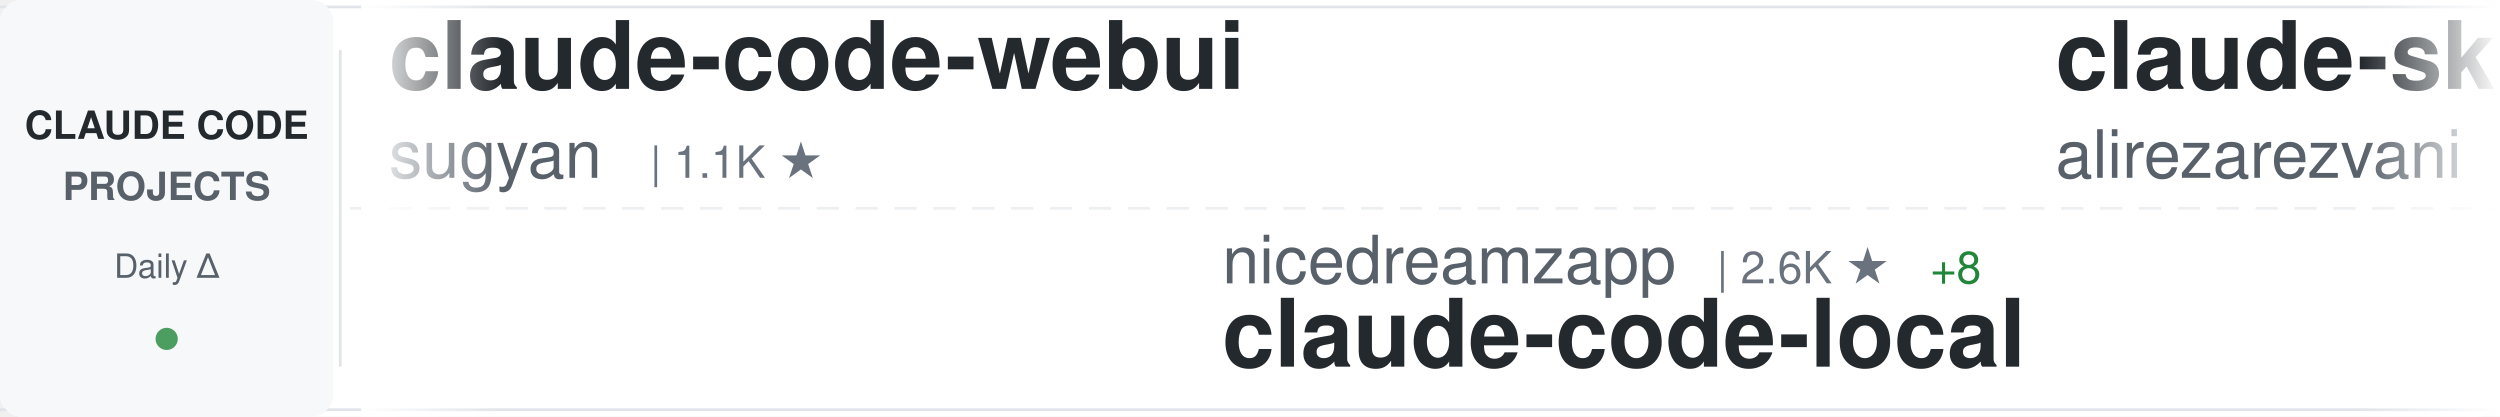
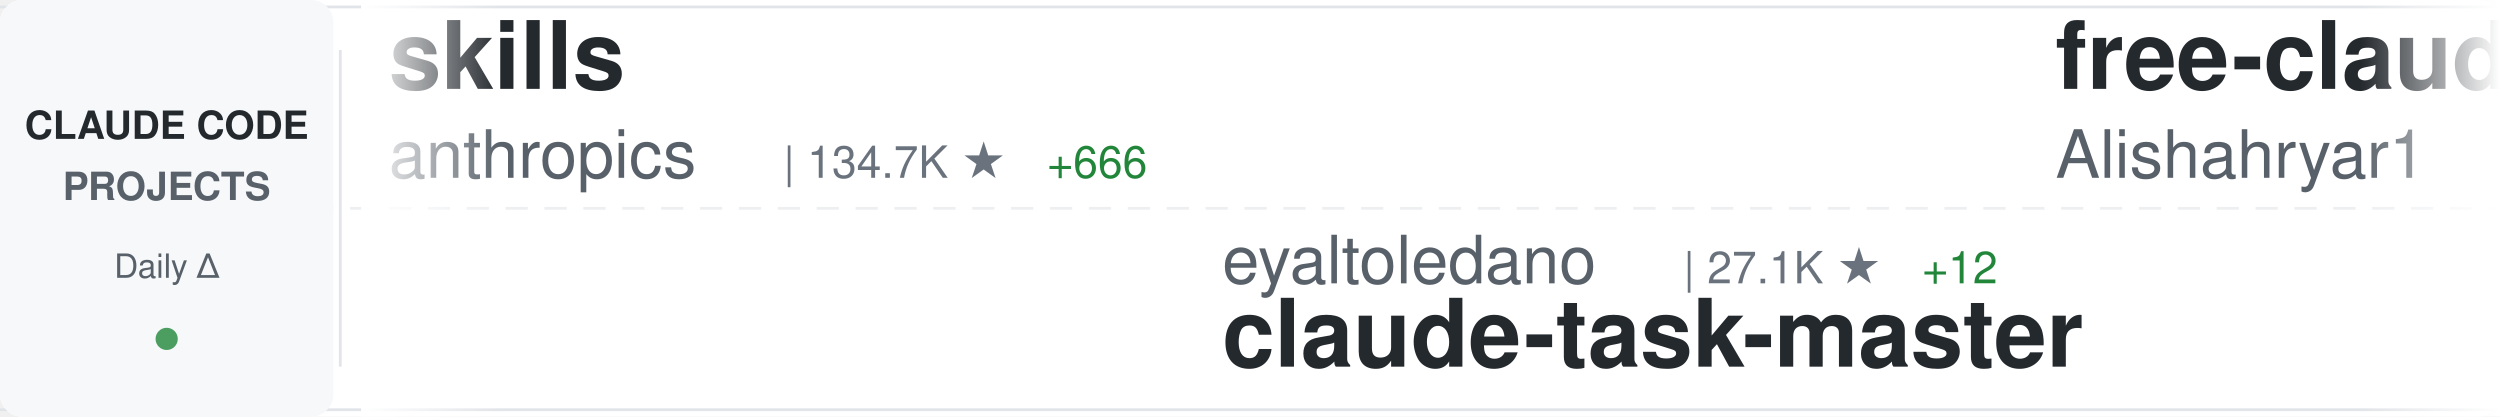
<svg xmlns="http://www.w3.org/2000/svg" width="900" height="150">
  <defs>
    <linearGradient id="awesomeLeftFade" x1="0%" y1="0%" x2="100%" y2="0%">
      <stop offset="0%" style="stop-color:#ffffff;stop-opacity:1" />
      <stop offset="100%" style="stop-color:#ffffff;stop-opacity:0" />
    </linearGradient>
    <linearGradient id="awesomeRightFade" x1="0%" y1="0%" x2="100%" y2="0%">
      <stop offset="0%" style="stop-color:#ffffff;stop-opacity:0" />
      <stop offset="100%" style="stop-color:#ffffff;stop-opacity:1" />
    </linearGradient>
  </defs>
  <rect width="900" height="150" fill="#ffffff" rx="8" />
  <rect x="0" y="2" width="900" height="1" fill="#e1e4e8" />
  <rect x="0" y="147" width="900" height="1" fill="#e1e4e8" />
  <line x1="0" y1="75" x2="900" y2="75" stroke="#e1e4e8" stroke-width="1" stroke-dasharray="8 6" opacity="0.6" />
  <rect x="0" y="0" width="120" height="150" fill="#f6f8fa" rx="8" />
  <text x="60" y="50" font-family="-apple-system, BlinkMacSystemFont, 'Segoe UI', Helvetica, Arial, sans-serif" font-size="14" font-weight="600" fill="#24292e" text-anchor="middle">CLAUDE CODE</text>
  <text x="60" y="72" font-family="-apple-system, BlinkMacSystemFont, 'Segoe UI', Helvetica, Arial, sans-serif" font-size="14" font-weight="600" fill="#586069" text-anchor="middle">PROJECTS</text>
  <text x="60" y="100" font-family="-apple-system, BlinkMacSystemFont, 'Segoe UI', Helvetica, Arial, sans-serif" font-size="12" font-weight="500" fill="#586069" text-anchor="middle">Daily Δ</text>
  <circle cx="60" cy="122" r="4" fill="#22863a" opacity="0.8" />
  <rect x="122" y="18" width="1" height="114" fill="#e1e4e8" />
  <clipPath id="awesomeTickerClip">
    <rect x="130" y="0" width="770" height="150" />
  </clipPath>
  <g clip-path="url(#awesomeTickerClip)">
    <g id="awesomeTickerItems">
      <animateTransform attributeName="transform" attributeType="XML" type="translate" from="0 0" to="-3000 0" dur="54s" repeatCount="indefinite" />
      <g transform="translate(0, 0)">
-         <text x="140" y="32" font-family="-apple-system, BlinkMacSystemFont, 'Segoe UI', Helvetica, Arial, sans-serif" font-size="34" font-weight="600" fill="#24292e">claude-code-webui</text>
-         <text x="140" y="64" font-family="-apple-system, BlinkMacSystemFont, 'Segoe UI', Helvetica, Arial, sans-serif" font-size="24" font-weight="400" fill="#586069">sugyan</text>
-         <text x="234" y="64" font-family="-apple-system, BlinkMacSystemFont, 'Segoe UI', Helvetica, Arial, sans-serif" font-size="16" font-weight="500" fill="#6a737d">| 1.1K ★</text>
+         <text x="140" y="32" font-family="-apple-system, BlinkMacSystemFont, 'Segoe UI', Helvetica, Arial, sans-serif" font-size="34" font-weight="600" fill="#24292e">skills</text>
+         <text x="140" y="64" font-family="-apple-system, BlinkMacSystemFont, 'Segoe UI', Helvetica, Arial, sans-serif" font-size="24" font-weight="400" fill="#586069">anthropics</text>
+         <text x="282" y="64" font-family="-apple-system, BlinkMacSystemFont, 'Segoe UI', Helvetica, Arial, sans-serif" font-size="16" font-weight="500" fill="#6a737d">| 134.7K ★</text>
+         <text x="377" y="64" font-family="-apple-system, BlinkMacSystemFont, 'Segoe UI', Helvetica, Arial, sans-serif" font-size="16" font-weight="500" fill="#22863a"> +666</text>
      </g>
      <g transform="translate(300, 0)">
-         <text x="140" y="102" font-family="-apple-system, BlinkMacSystemFont, 'Segoe UI', Helvetica, Arial, sans-serif" font-size="24" font-weight="400" fill="#586069">nicedreamzapp</text>
-         <text x="318" y="102" font-family="-apple-system, BlinkMacSystemFont, 'Segoe UI', Helvetica, Arial, sans-serif" font-size="16" font-weight="500" fill="#6a737d">| 2.6K ★</text>
-         <text x="395" y="102" font-family="-apple-system, BlinkMacSystemFont, 'Segoe UI', Helvetica, Arial, sans-serif" font-size="16" font-weight="500" fill="#22863a"> +8</text>
-         <text x="140" y="132" font-family="-apple-system, BlinkMacSystemFont, 'Segoe UI', Helvetica, Arial, sans-serif" font-size="34" font-weight="600" fill="#24292e">claude-code-local</text>
+         <text x="140" y="102" font-family="-apple-system, BlinkMacSystemFont, 'Segoe UI', Helvetica, Arial, sans-serif" font-size="24" font-weight="400" fill="#586069">eyaltoledano</text>
+         <text x="306" y="102" font-family="-apple-system, BlinkMacSystemFont, 'Segoe UI', Helvetica, Arial, sans-serif" font-size="16" font-weight="500" fill="#6a737d">| 27.1K ★</text>
+         <text x="392" y="102" font-family="-apple-system, BlinkMacSystemFont, 'Segoe UI', Helvetica, Arial, sans-serif" font-size="16" font-weight="500" fill="#22863a"> +12</text>
+         <text x="140" y="132" font-family="-apple-system, BlinkMacSystemFont, 'Segoe UI', Helvetica, Arial, sans-serif" font-size="34" font-weight="600" fill="#24292e">claude-task-master</text>
      </g>
      <g transform="translate(600, 0)">
-         <text x="140" y="32" font-family="-apple-system, BlinkMacSystemFont, 'Segoe UI', Helvetica, Arial, sans-serif" font-size="34" font-weight="600" fill="#24292e">claude-skills</text>
-         <text x="140" y="64" font-family="-apple-system, BlinkMacSystemFont, 'Segoe UI', Helvetica, Arial, sans-serif" font-size="24" font-weight="400" fill="#586069">alirezarezvani</text>
-         <text x="330" y="64" font-family="-apple-system, BlinkMacSystemFont, 'Segoe UI', Helvetica, Arial, sans-serif" font-size="16" font-weight="500" fill="#6a737d">| 14.9K ★</text>
-         <text x="416" y="64" font-family="-apple-system, BlinkMacSystemFont, 'Segoe UI', Helvetica, Arial, sans-serif" font-size="16" font-weight="500" fill="#22863a"> +156</text>
+         <text x="140" y="32" font-family="-apple-system, BlinkMacSystemFont, 'Segoe UI', Helvetica, Arial, sans-serif" font-size="34" font-weight="600" fill="#24292e">free-claude-code</text>
+         <text x="140" y="64" font-family="-apple-system, BlinkMacSystemFont, 'Segoe UI', Helvetica, Arial, sans-serif" font-size="24" font-weight="400" fill="#586069">Alishahryar1</text>
+         <text x="306" y="64" font-family="-apple-system, BlinkMacSystemFont, 'Segoe UI', Helvetica, Arial, sans-serif" font-size="16" font-weight="500" fill="#6a737d">| 24.7K ★</text>
+         <text x="392" y="64" font-family="-apple-system, BlinkMacSystemFont, 'Segoe UI', Helvetica, Arial, sans-serif" font-size="16" font-weight="500" fill="#22863a"> +226</text>
      </g>
      <g transform="translate(900, 0)">
-         <text x="140" y="102" font-family="-apple-system, BlinkMacSystemFont, 'Segoe UI', Helvetica, Arial, sans-serif" font-size="24" font-weight="400" fill="#586069">Donchitos</text>
-         <text x="270" y="102" font-family="-apple-system, BlinkMacSystemFont, 'Segoe UI', Helvetica, Arial, sans-serif" font-size="16" font-weight="500" fill="#6a737d">| 18.8K ★</text>
-         <text x="356" y="102" font-family="-apple-system, BlinkMacSystemFont, 'Segoe UI', Helvetica, Arial, sans-serif" font-size="16" font-weight="500" fill="#22863a"> +114</text>
-         <text x="140" y="132" font-family="-apple-system, BlinkMacSystemFont, 'Segoe UI', Helvetica, Arial, sans-serif" font-size="34" font-weight="600" fill="#24292e">Claude-Code-Game-Studios</text>
+         <text x="140" y="102" font-family="-apple-system, BlinkMacSystemFont, 'Segoe UI', Helvetica, Arial, sans-serif" font-size="24" font-weight="400" fill="#586069">ding113</text>
+         <text x="246" y="102" font-family="-apple-system, BlinkMacSystemFont, 'Segoe UI', Helvetica, Arial, sans-serif" font-size="16" font-weight="500" fill="#6a737d">| 2.8K ★</text>
+         <text x="323" y="102" font-family="-apple-system, BlinkMacSystemFont, 'Segoe UI', Helvetica, Arial, sans-serif" font-size="16" font-weight="500" fill="#22863a"> +9</text>
+         <text x="140" y="132" font-family="-apple-system, BlinkMacSystemFont, 'Segoe UI', Helvetica, Arial, sans-serif" font-size="34" font-weight="600" fill="#24292e">claude-code-hub</text>
      </g>
      <g transform="translate(1200, 0)">
-         <text x="140" y="32" font-family="-apple-system, BlinkMacSystemFont, 'Segoe UI', Helvetica, Arial, sans-serif" font-size="34" font-weight="600" fill="#24292e">oh-my-claudecode</text>
-         <text x="140" y="64" font-family="-apple-system, BlinkMacSystemFont, 'Segoe UI', Helvetica, Arial, sans-serif" font-size="24" font-weight="400" fill="#586069">Yeachan-Heo</text>
-         <text x="294" y="64" font-family="-apple-system, BlinkMacSystemFont, 'Segoe UI', Helvetica, Arial, sans-serif" font-size="16" font-weight="500" fill="#6a737d">| 33.9K ★</text>
-         <text x="380" y="64" font-family="-apple-system, BlinkMacSystemFont, 'Segoe UI', Helvetica, Arial, sans-serif" font-size="16" font-weight="500" fill="#22863a"> +130</text>
+         <text x="140" y="32" font-family="-apple-system, BlinkMacSystemFont, 'Segoe UI', Helvetica, Arial, sans-serif" font-size="34" font-weight="600" fill="#24292e">claude-code-analysis</text>
+         <text x="140" y="64" font-family="-apple-system, BlinkMacSystemFont, 'Segoe UI', Helvetica, Arial, sans-serif" font-size="24" font-weight="400" fill="#586069">liuup</text>
+         <text x="222" y="64" font-family="-apple-system, BlinkMacSystemFont, 'Segoe UI', Helvetica, Arial, sans-serif" font-size="16" font-weight="500" fill="#6a737d">| 2.5K ★</text>
+         <text x="299" y="64" font-family="-apple-system, BlinkMacSystemFont, 'Segoe UI', Helvetica, Arial, sans-serif" font-size="16" font-weight="500" fill="#22863a"> +25</text>
      </g>
      <g transform="translate(1500, 0)">
-         <text x="140" y="102" font-family="-apple-system, BlinkMacSystemFont, 'Segoe UI', Helvetica, Arial, sans-serif" font-size="24" font-weight="400" fill="#586069">diet103</text>
-         <text x="246" y="102" font-family="-apple-system, BlinkMacSystemFont, 'Segoe UI', Helvetica, Arial, sans-serif" font-size="16" font-weight="500" fill="#6a737d">| 9.6K ★</text>
-         <text x="323" y="102" font-family="-apple-system, BlinkMacSystemFont, 'Segoe UI', Helvetica, Arial, sans-serif" font-size="16" font-weight="500" fill="#22863a"> +4</text>
-         <text x="140" y="132" font-family="-apple-system, BlinkMacSystemFont, 'Segoe UI', Helvetica, Arial, sans-serif" font-size="34" font-weight="600" fill="#24292e">claude-code-infrastructu...</text>
+         <text x="140" y="102" font-family="-apple-system, BlinkMacSystemFont, 'Segoe UI', Helvetica, Arial, sans-serif" font-size="24" font-weight="400" fill="#586069">carlvellotti</text>
+         <text x="306" y="102" font-family="-apple-system, BlinkMacSystemFont, 'Segoe UI', Helvetica, Arial, sans-serif" font-size="16" font-weight="500" fill="#6a737d">| 2.0K ★</text>
+         <text x="383" y="102" font-family="-apple-system, BlinkMacSystemFont, 'Segoe UI', Helvetica, Arial, sans-serif" font-size="16" font-weight="500" fill="#22863a"> +4</text>
+         <text x="140" y="132" font-family="-apple-system, BlinkMacSystemFont, 'Segoe UI', Helvetica, Arial, sans-serif" font-size="34" font-weight="600" fill="#24292e">claude-code-pm-course</text>
      </g>
      <g transform="translate(1800, 0)">
-         <text x="140" y="32" font-family="-apple-system, BlinkMacSystemFont, 'Segoe UI', Helvetica, Arial, sans-serif" font-size="34" font-weight="600" fill="#24292e">Claude-code</text>
-         <text x="140" y="64" font-family="-apple-system, BlinkMacSystemFont, 'Segoe UI', Helvetica, Arial, sans-serif" font-size="24" font-weight="400" fill="#586069">fazxes</text>
-         <text x="234" y="64" font-family="-apple-system, BlinkMacSystemFont, 'Segoe UI', Helvetica, Arial, sans-serif" font-size="16" font-weight="500" fill="#6a737d">| 215 ★</text>
+         <text x="140" y="32" font-family="-apple-system, BlinkMacSystemFont, 'Segoe UI', Helvetica, Arial, sans-serif" font-size="34" font-weight="600" fill="#24292e">awesome-claude-code-tool...</text>
+         <text x="140" y="64" font-family="-apple-system, BlinkMacSystemFont, 'Segoe UI', Helvetica, Arial, sans-serif" font-size="24" font-weight="400" fill="#586069">rohitg00</text>
+         <text x="258" y="64" font-family="-apple-system, BlinkMacSystemFont, 'Segoe UI', Helvetica, Arial, sans-serif" font-size="16" font-weight="500" fill="#6a737d">| 1.7K ★</text>
+         <text x="335" y="64" font-family="-apple-system, BlinkMacSystemFont, 'Segoe UI', Helvetica, Arial, sans-serif" font-size="16" font-weight="500" fill="#22863a"> +20</text>
      </g>
      <g transform="translate(2100, 0)">
-         <text x="140" y="102" font-family="-apple-system, BlinkMacSystemFont, 'Segoe UI', Helvetica, Arial, sans-serif" font-size="24" font-weight="400" fill="#586069">musistudio</text>
-         <text x="282" y="102" font-family="-apple-system, BlinkMacSystemFont, 'Segoe UI', Helvetica, Arial, sans-serif" font-size="16" font-weight="500" fill="#6a737d">| 34.0K ★</text>
-         <text x="368" y="102" font-family="-apple-system, BlinkMacSystemFont, 'Segoe UI', Helvetica, Arial, sans-serif" font-size="16" font-weight="500" fill="#22863a"> +76</text>
-         <text x="140" y="132" font-family="-apple-system, BlinkMacSystemFont, 'Segoe UI', Helvetica, Arial, sans-serif" font-size="34" font-weight="600" fill="#24292e">claude-code-router</text>
+         <text x="140" y="102" font-family="-apple-system, BlinkMacSystemFont, 'Segoe UI', Helvetica, Arial, sans-serif" font-size="24" font-weight="400" fill="#586069">lintsinghua</text>
+         <text x="294" y="102" font-family="-apple-system, BlinkMacSystemFont, 'Segoe UI', Helvetica, Arial, sans-serif" font-size="16" font-weight="500" fill="#6a737d">| 3.3K ★</text>
+         <text x="371" y="102" font-family="-apple-system, BlinkMacSystemFont, 'Segoe UI', Helvetica, Arial, sans-serif" font-size="16" font-weight="500" fill="#22863a"> +19</text>
+         <text x="140" y="132" font-family="-apple-system, BlinkMacSystemFont, 'Segoe UI', Helvetica, Arial, sans-serif" font-size="34" font-weight="600" fill="#24292e">claude-code-book</text>
      </g>
      <g transform="translate(2400, 0)">
-         <text x="140" y="32" font-family="-apple-system, BlinkMacSystemFont, 'Segoe UI', Helvetica, Arial, sans-serif" font-size="34" font-weight="600" fill="#24292e">claude-code-from-scratch</text>
-         <text x="140" y="64" font-family="-apple-system, BlinkMacSystemFont, 'Segoe UI', Helvetica, Arial, sans-serif" font-size="24" font-weight="400" fill="#586069">Windy3f3f3f3f</text>
-         <text x="318" y="64" font-family="-apple-system, BlinkMacSystemFont, 'Segoe UI', Helvetica, Arial, sans-serif" font-size="16" font-weight="500" fill="#6a737d">| 1.2K ★</text>
-         <text x="395" y="64" font-family="-apple-system, BlinkMacSystemFont, 'Segoe UI', Helvetica, Arial, sans-serif" font-size="16" font-weight="500" fill="#22863a"> +10</text>
+         <text x="140" y="32" font-family="-apple-system, BlinkMacSystemFont, 'Segoe UI', Helvetica, Arial, sans-serif" font-size="34" font-weight="600" fill="#24292e">cc-switch</text>
+         <text x="140" y="64" font-family="-apple-system, BlinkMacSystemFont, 'Segoe UI', Helvetica, Arial, sans-serif" font-size="24" font-weight="400" fill="#586069">farion1231</text>
+         <text x="282" y="64" font-family="-apple-system, BlinkMacSystemFont, 'Segoe UI', Helvetica, Arial, sans-serif" font-size="16" font-weight="500" fill="#6a737d">| 71.5K ★</text>
+         <text x="368" y="64" font-family="-apple-system, BlinkMacSystemFont, 'Segoe UI', Helvetica, Arial, sans-serif" font-size="16" font-weight="500" fill="#22863a"> +985</text>
      </g>
      <g transform="translate(2700, 0)">
-         <text x="140" y="102" font-family="-apple-system, BlinkMacSystemFont, 'Segoe UI', Helvetica, Arial, sans-serif" font-size="24" font-weight="400" fill="#586069">OneRedOak</text>
-         <text x="270" y="102" font-family="-apple-system, BlinkMacSystemFont, 'Segoe UI', Helvetica, Arial, sans-serif" font-size="16" font-weight="500" fill="#6a737d">| 3.8K ★</text>
-         <text x="140" y="132" font-family="-apple-system, BlinkMacSystemFont, 'Segoe UI', Helvetica, Arial, sans-serif" font-size="34" font-weight="600" fill="#24292e">claude-code-workflows</text>
+         <text x="140" y="102" font-family="-apple-system, BlinkMacSystemFont, 'Segoe UI', Helvetica, Arial, sans-serif" font-size="24" font-weight="400" fill="#586069">edmund-io</text>
+         <text x="270" y="102" font-family="-apple-system, BlinkMacSystemFont, 'Segoe UI', Helvetica, Arial, sans-serif" font-size="16" font-weight="500" fill="#6a737d">| 1.4K ★</text>
+         <text x="347" y="102" font-family="-apple-system, BlinkMacSystemFont, 'Segoe UI', Helvetica, Arial, sans-serif" font-size="16" font-weight="500" fill="#22863a"> +2</text>
+         <text x="140" y="132" font-family="-apple-system, BlinkMacSystemFont, 'Segoe UI', Helvetica, Arial, sans-serif" font-size="34" font-weight="600" fill="#24292e">edmunds-claude-code</text>
      </g>
      <g transform="translate(3000, 0)">
-         <text x="140" y="32" font-family="-apple-system, BlinkMacSystemFont, 'Segoe UI', Helvetica, Arial, sans-serif" font-size="34" font-weight="600" fill="#24292e">claude-code-webui</text>
-         <text x="140" y="64" font-family="-apple-system, BlinkMacSystemFont, 'Segoe UI', Helvetica, Arial, sans-serif" font-size="24" font-weight="400" fill="#586069">sugyan</text>
-         <text x="234" y="64" font-family="-apple-system, BlinkMacSystemFont, 'Segoe UI', Helvetica, Arial, sans-serif" font-size="16" font-weight="500" fill="#6a737d">| 1.1K ★</text>
+         <text x="140" y="32" font-family="-apple-system, BlinkMacSystemFont, 'Segoe UI', Helvetica, Arial, sans-serif" font-size="34" font-weight="600" fill="#24292e">skills</text>
+         <text x="140" y="64" font-family="-apple-system, BlinkMacSystemFont, 'Segoe UI', Helvetica, Arial, sans-serif" font-size="24" font-weight="400" fill="#586069">anthropics</text>
+         <text x="282" y="64" font-family="-apple-system, BlinkMacSystemFont, 'Segoe UI', Helvetica, Arial, sans-serif" font-size="16" font-weight="500" fill="#6a737d">| 134.7K ★</text>
+         <text x="377" y="64" font-family="-apple-system, BlinkMacSystemFont, 'Segoe UI', Helvetica, Arial, sans-serif" font-size="16" font-weight="500" fill="#22863a"> +666</text>
      </g>
      <g transform="translate(3300, 0)">
-         <text x="140" y="102" font-family="-apple-system, BlinkMacSystemFont, 'Segoe UI', Helvetica, Arial, sans-serif" font-size="24" font-weight="400" fill="#586069">nicedreamzapp</text>
-         <text x="318" y="102" font-family="-apple-system, BlinkMacSystemFont, 'Segoe UI', Helvetica, Arial, sans-serif" font-size="16" font-weight="500" fill="#6a737d">| 2.6K ★</text>
-         <text x="395" y="102" font-family="-apple-system, BlinkMacSystemFont, 'Segoe UI', Helvetica, Arial, sans-serif" font-size="16" font-weight="500" fill="#22863a"> +8</text>
-         <text x="140" y="132" font-family="-apple-system, BlinkMacSystemFont, 'Segoe UI', Helvetica, Arial, sans-serif" font-size="34" font-weight="600" fill="#24292e">claude-code-local</text>
+         <text x="140" y="102" font-family="-apple-system, BlinkMacSystemFont, 'Segoe UI', Helvetica, Arial, sans-serif" font-size="24" font-weight="400" fill="#586069">eyaltoledano</text>
+         <text x="306" y="102" font-family="-apple-system, BlinkMacSystemFont, 'Segoe UI', Helvetica, Arial, sans-serif" font-size="16" font-weight="500" fill="#6a737d">| 27.1K ★</text>
+         <text x="392" y="102" font-family="-apple-system, BlinkMacSystemFont, 'Segoe UI', Helvetica, Arial, sans-serif" font-size="16" font-weight="500" fill="#22863a"> +12</text>
+         <text x="140" y="132" font-family="-apple-system, BlinkMacSystemFont, 'Segoe UI', Helvetica, Arial, sans-serif" font-size="34" font-weight="600" fill="#24292e">claude-task-master</text>
      </g>
      <g transform="translate(3600, 0)">
-         <text x="140" y="32" font-family="-apple-system, BlinkMacSystemFont, 'Segoe UI', Helvetica, Arial, sans-serif" font-size="34" font-weight="600" fill="#24292e">claude-skills</text>
-         <text x="140" y="64" font-family="-apple-system, BlinkMacSystemFont, 'Segoe UI', Helvetica, Arial, sans-serif" font-size="24" font-weight="400" fill="#586069">alirezarezvani</text>
-         <text x="330" y="64" font-family="-apple-system, BlinkMacSystemFont, 'Segoe UI', Helvetica, Arial, sans-serif" font-size="16" font-weight="500" fill="#6a737d">| 14.9K ★</text>
-         <text x="416" y="64" font-family="-apple-system, BlinkMacSystemFont, 'Segoe UI', Helvetica, Arial, sans-serif" font-size="16" font-weight="500" fill="#22863a"> +156</text>
+         <text x="140" y="32" font-family="-apple-system, BlinkMacSystemFont, 'Segoe UI', Helvetica, Arial, sans-serif" font-size="34" font-weight="600" fill="#24292e">free-claude-code</text>
+         <text x="140" y="64" font-family="-apple-system, BlinkMacSystemFont, 'Segoe UI', Helvetica, Arial, sans-serif" font-size="24" font-weight="400" fill="#586069">Alishahryar1</text>
+         <text x="306" y="64" font-family="-apple-system, BlinkMacSystemFont, 'Segoe UI', Helvetica, Arial, sans-serif" font-size="16" font-weight="500" fill="#6a737d">| 24.7K ★</text>
+         <text x="392" y="64" font-family="-apple-system, BlinkMacSystemFont, 'Segoe UI', Helvetica, Arial, sans-serif" font-size="16" font-weight="500" fill="#22863a"> +226</text>
      </g>
      <g transform="translate(3900, 0)">
-         <text x="140" y="102" font-family="-apple-system, BlinkMacSystemFont, 'Segoe UI', Helvetica, Arial, sans-serif" font-size="24" font-weight="400" fill="#586069">Donchitos</text>
-         <text x="270" y="102" font-family="-apple-system, BlinkMacSystemFont, 'Segoe UI', Helvetica, Arial, sans-serif" font-size="16" font-weight="500" fill="#6a737d">| 18.8K ★</text>
-         <text x="356" y="102" font-family="-apple-system, BlinkMacSystemFont, 'Segoe UI', Helvetica, Arial, sans-serif" font-size="16" font-weight="500" fill="#22863a"> +114</text>
-         <text x="140" y="132" font-family="-apple-system, BlinkMacSystemFont, 'Segoe UI', Helvetica, Arial, sans-serif" font-size="34" font-weight="600" fill="#24292e">Claude-Code-Game-Studios</text>
+         <text x="140" y="102" font-family="-apple-system, BlinkMacSystemFont, 'Segoe UI', Helvetica, Arial, sans-serif" font-size="24" font-weight="400" fill="#586069">ding113</text>
+         <text x="246" y="102" font-family="-apple-system, BlinkMacSystemFont, 'Segoe UI', Helvetica, Arial, sans-serif" font-size="16" font-weight="500" fill="#6a737d">| 2.8K ★</text>
+         <text x="323" y="102" font-family="-apple-system, BlinkMacSystemFont, 'Segoe UI', Helvetica, Arial, sans-serif" font-size="16" font-weight="500" fill="#22863a"> +9</text>
+         <text x="140" y="132" font-family="-apple-system, BlinkMacSystemFont, 'Segoe UI', Helvetica, Arial, sans-serif" font-size="34" font-weight="600" fill="#24292e">claude-code-hub</text>
      </g>
    </g>
  </g>
  <rect x="130" y="0" width="50" height="150" fill="url(#awesomeLeftFade)" />
  <rect x="850" y="0" width="50" height="150" fill="url(#awesomeRightFade)" />
</svg>
